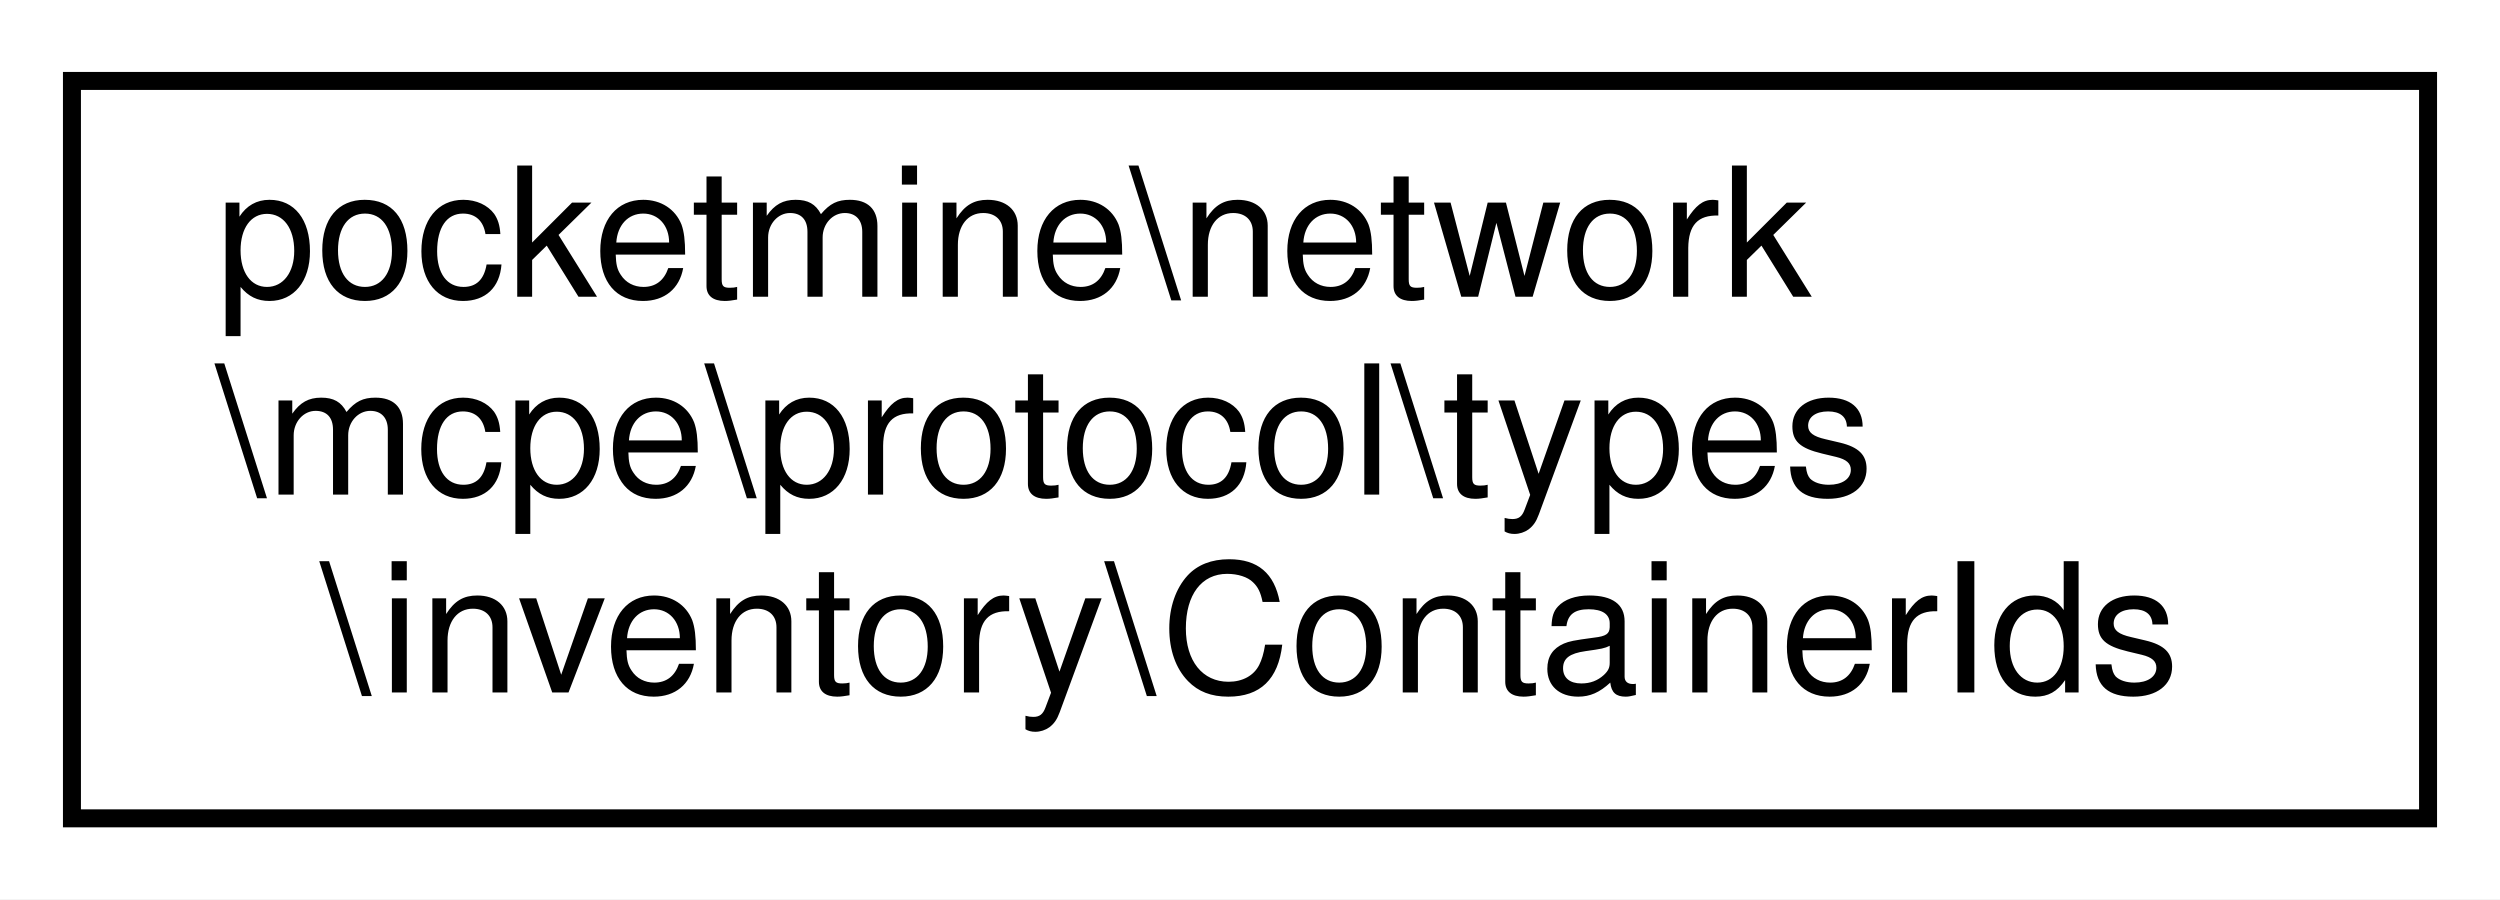
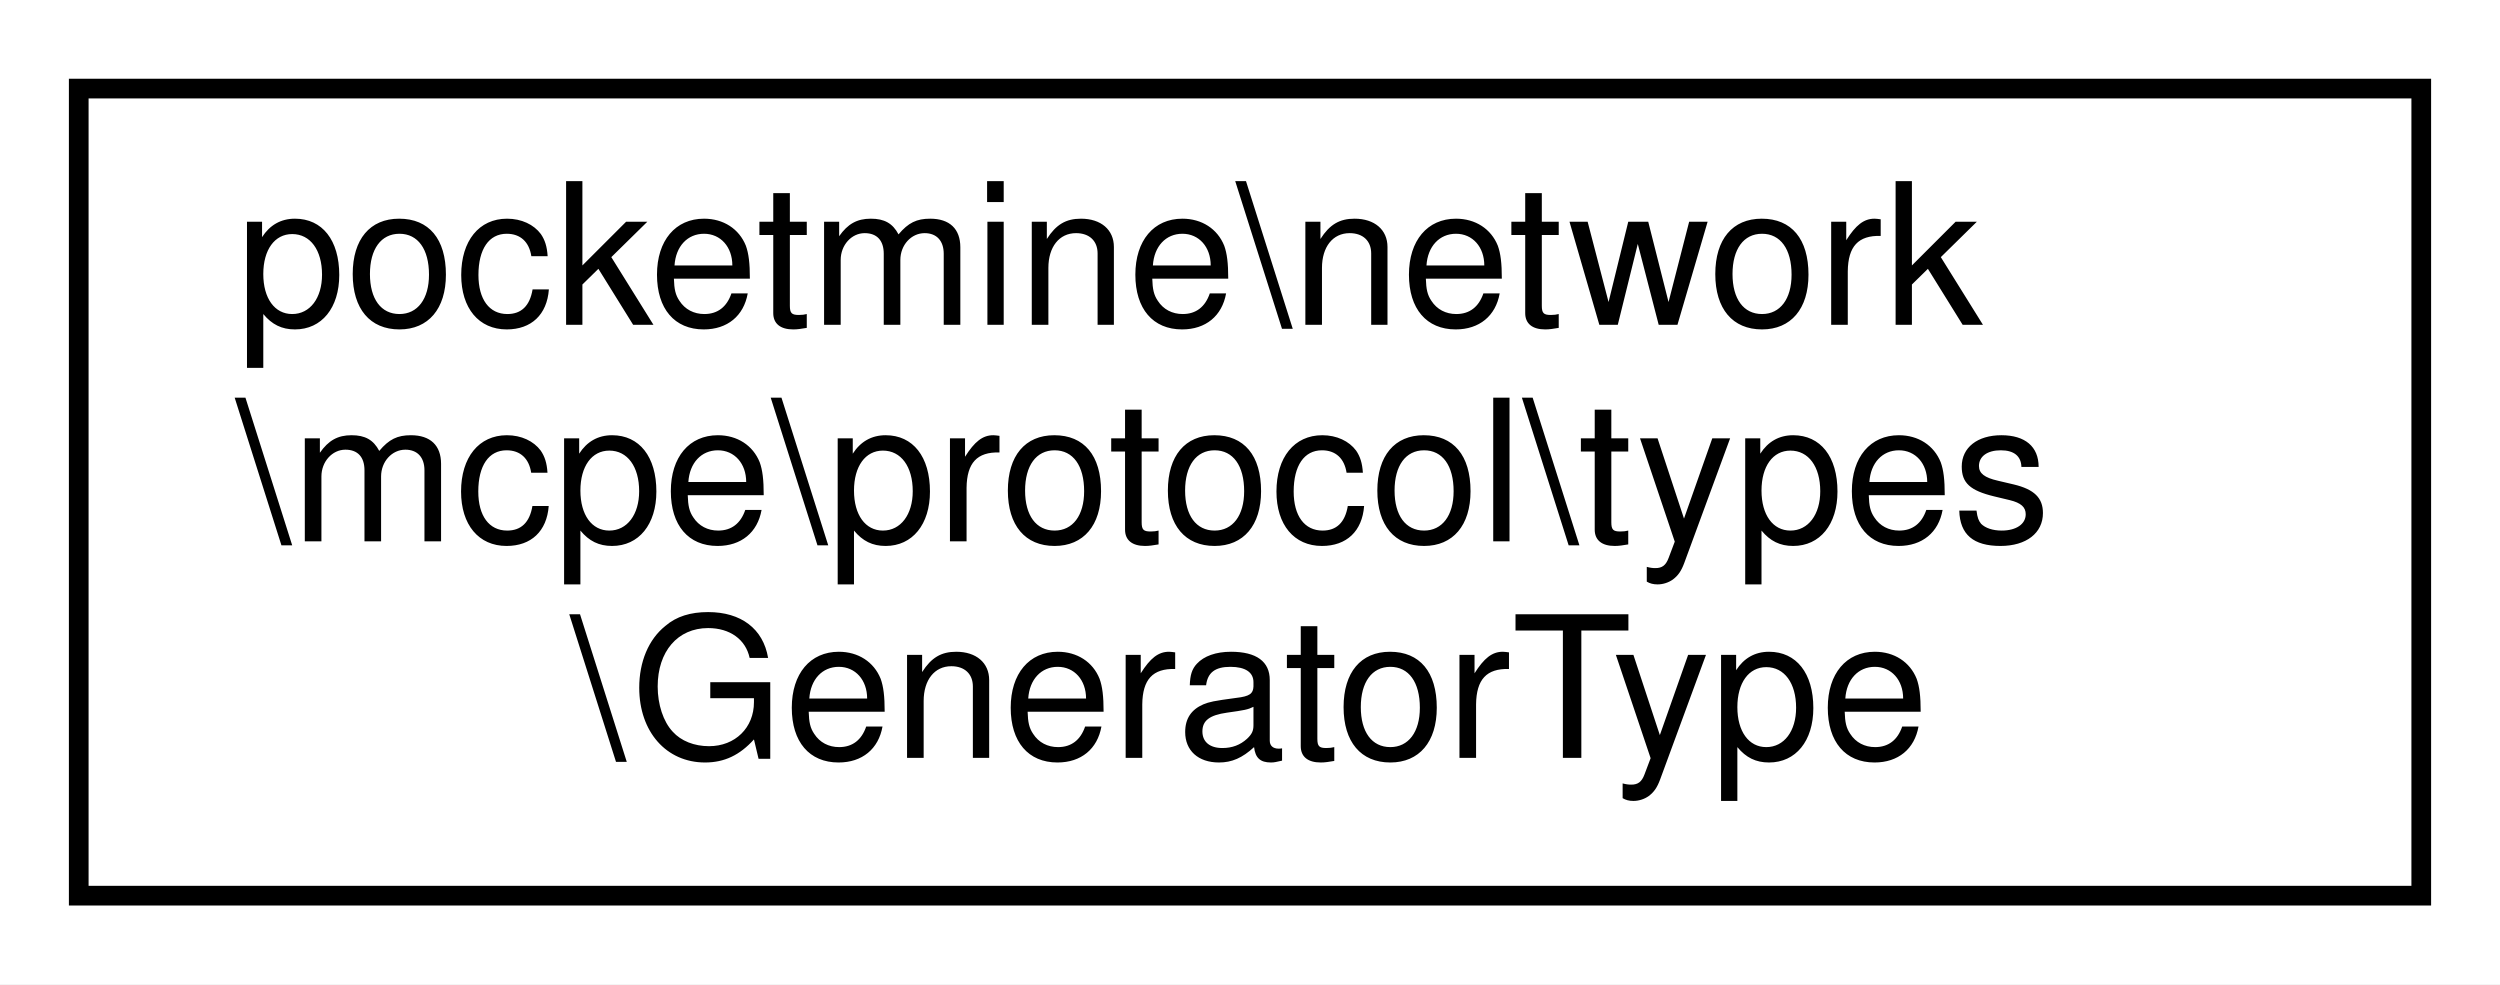
- <svg xmlns="http://www.w3.org/2000/svg" xmlns:xlink="http://www.w3.org/1999/xlink" width="139pt" height="50pt" viewBox="0.00 0.00 139.00 50.00">
+ <svg xmlns="http://www.w3.org/2000/svg" xmlns:xlink="http://www.w3.org/1999/xlink" width="127pt" height="50pt" viewBox="0.00 0.00 127.00 50.00">
  <g id="graph0" class="graph" transform="scale(1 1) rotate(0) translate(4 46)">
-     <polygon fill="white" stroke="transparent" points="-4,4 -4,-46 135,-46 135,4 -4,4" />
+     <polygon fill="white" stroke="transparent" points="-4,4 -4,-46 123,-46 123,4 -4,4" />
    <g id="node1" class="node">
      <g id="a_node1">
-         <a xlink:href="d0/d3b/classpocketmine_1_1network_1_1mcpe_1_1protocol_1_1types_1_1inventory_1_1_container_ids.html" target="_top" xlink:title=" ">
-           <polygon fill="white" stroke="black" points="0,-0.5 0,-41.5 131,-41.5 131,-0.5 0,-0.5" />
+         <a xlink:href="d2/ded/classpocketmine_1_1network_1_1mcpe_1_1protocol_1_1types_1_1_generator_type.html" target="_top" xlink:title=" ">
+           <polygon fill="white" stroke="black" points="0,-0.5 0,-41.5 119,-41.5 119,-0.5 0,-0.5" />
          <text text-anchor="start" x="8" y="-29.5" font-family="Helvetica,sans-Serif" font-size="10.00">pocketmine\network</text>
          <text text-anchor="start" x="8" y="-18.5" font-family="Helvetica,sans-Serif" font-size="10.00">\mcpe\protocol\types</text>
-           <text text-anchor="middle" x="65.5" y="-7.5" font-family="Helvetica,sans-Serif" font-size="10.00">\inventory\ContainerIds</text>
+           <text text-anchor="middle" x="59.5" y="-7.5" font-family="Helvetica,sans-Serif" font-size="10.00">\GeneratorType</text>
        </a>
      </g>
    </g>
  </g>
</svg>
